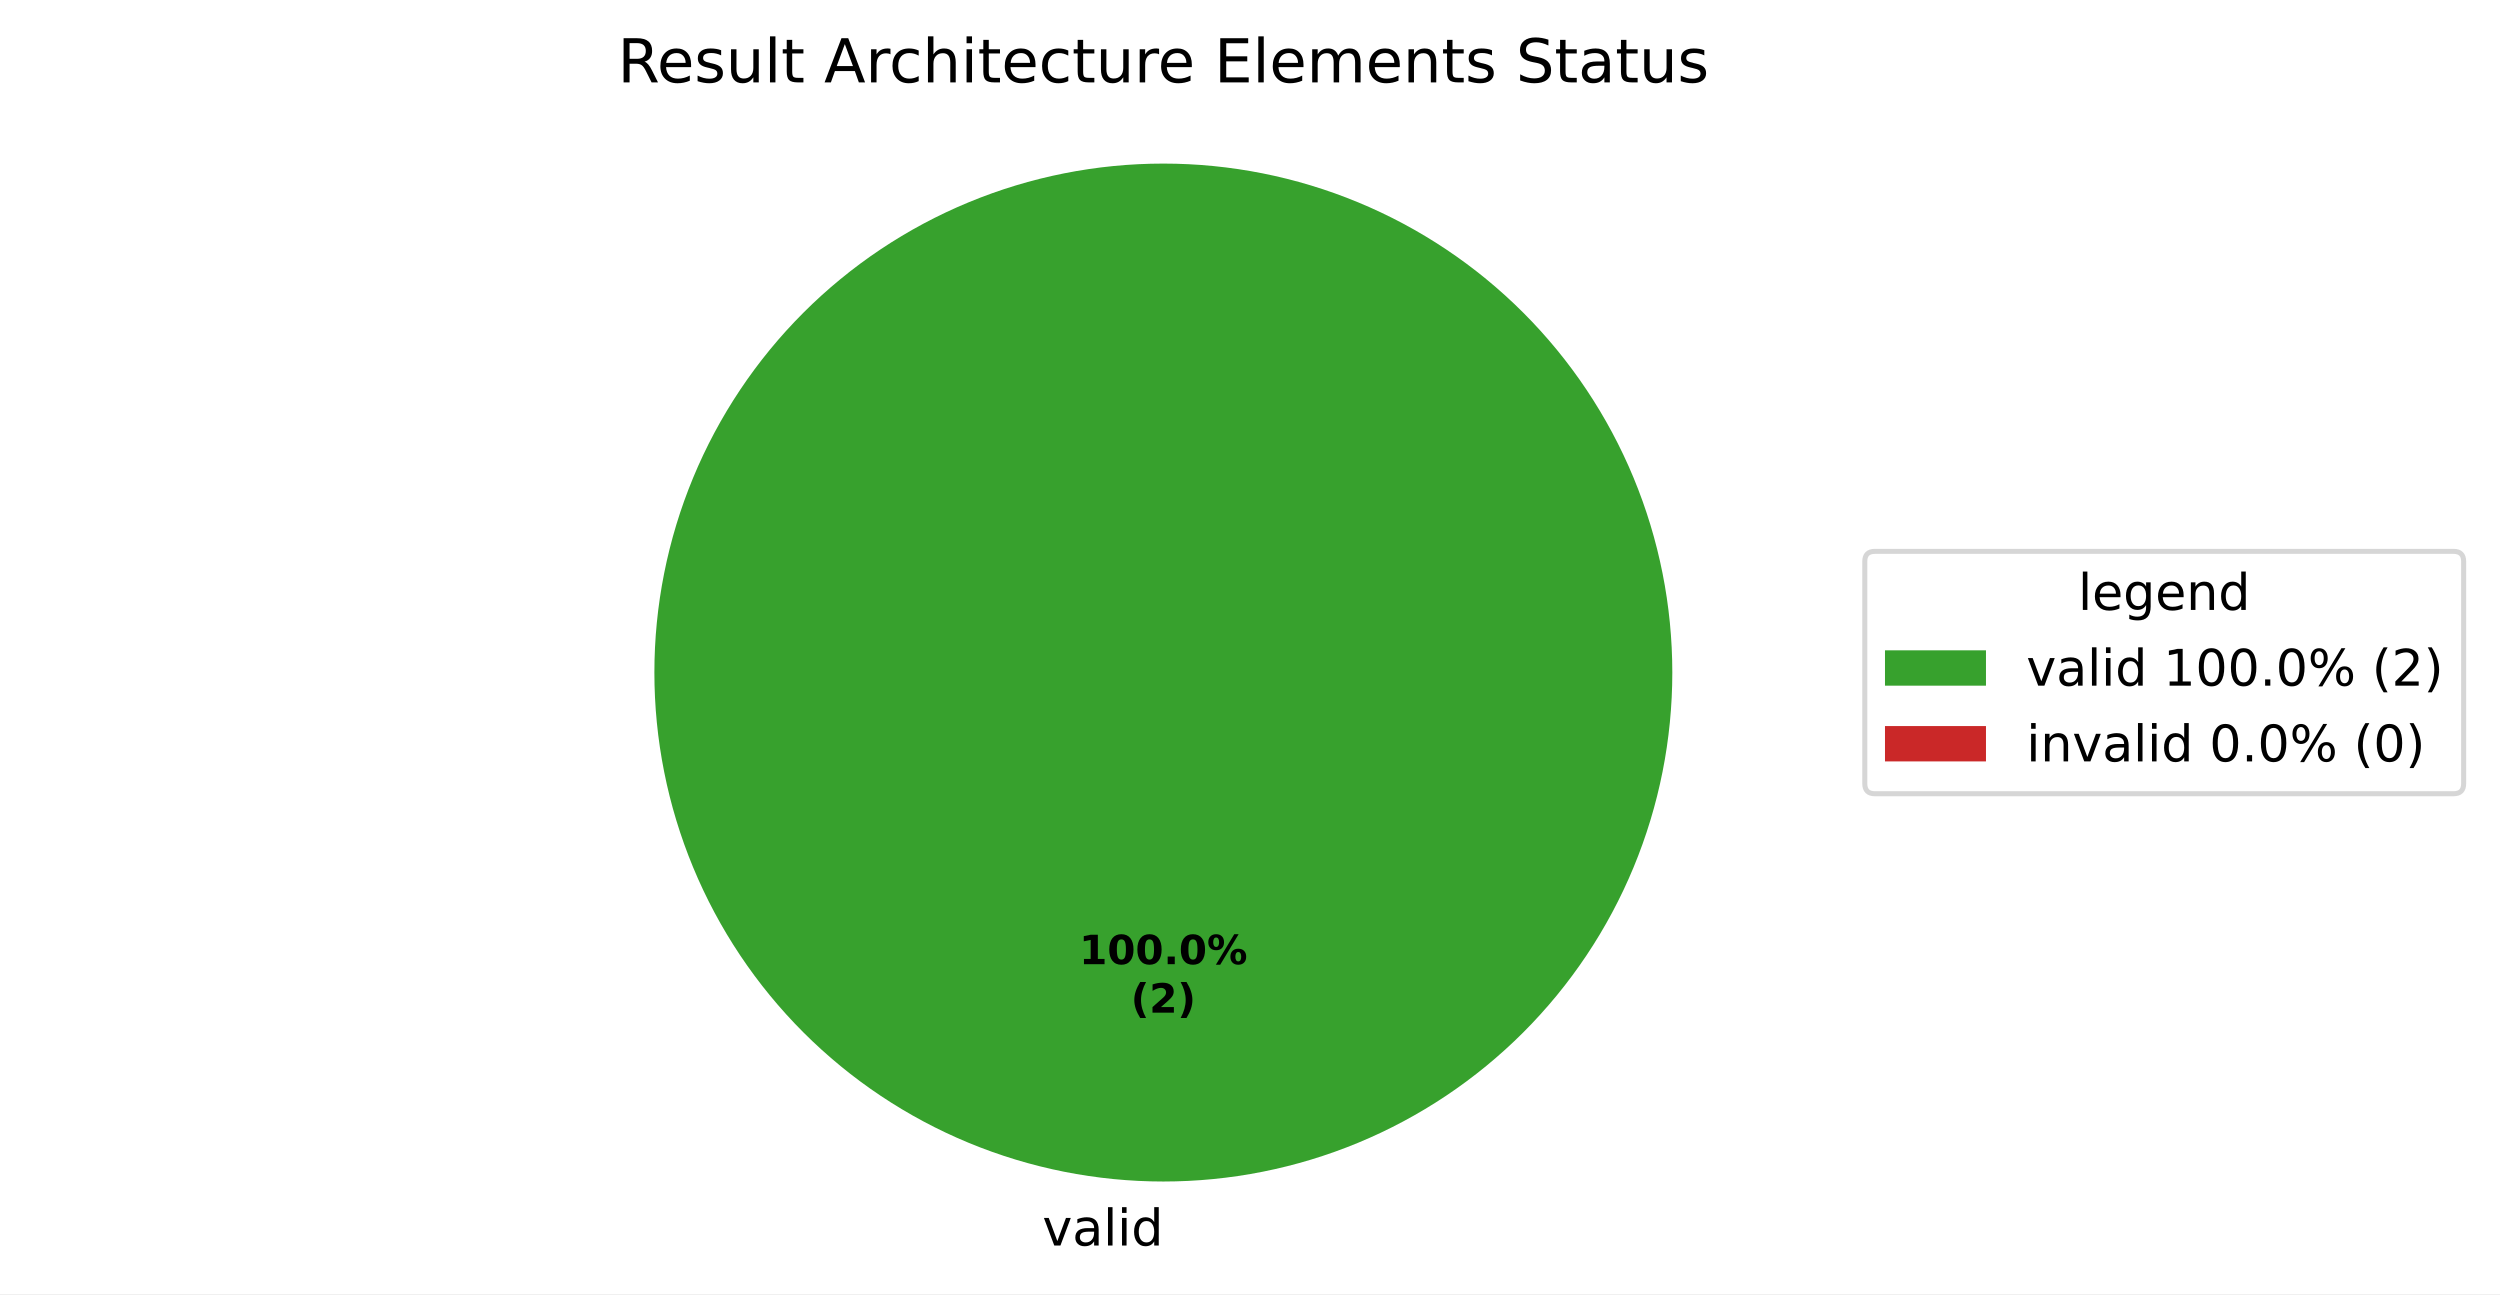
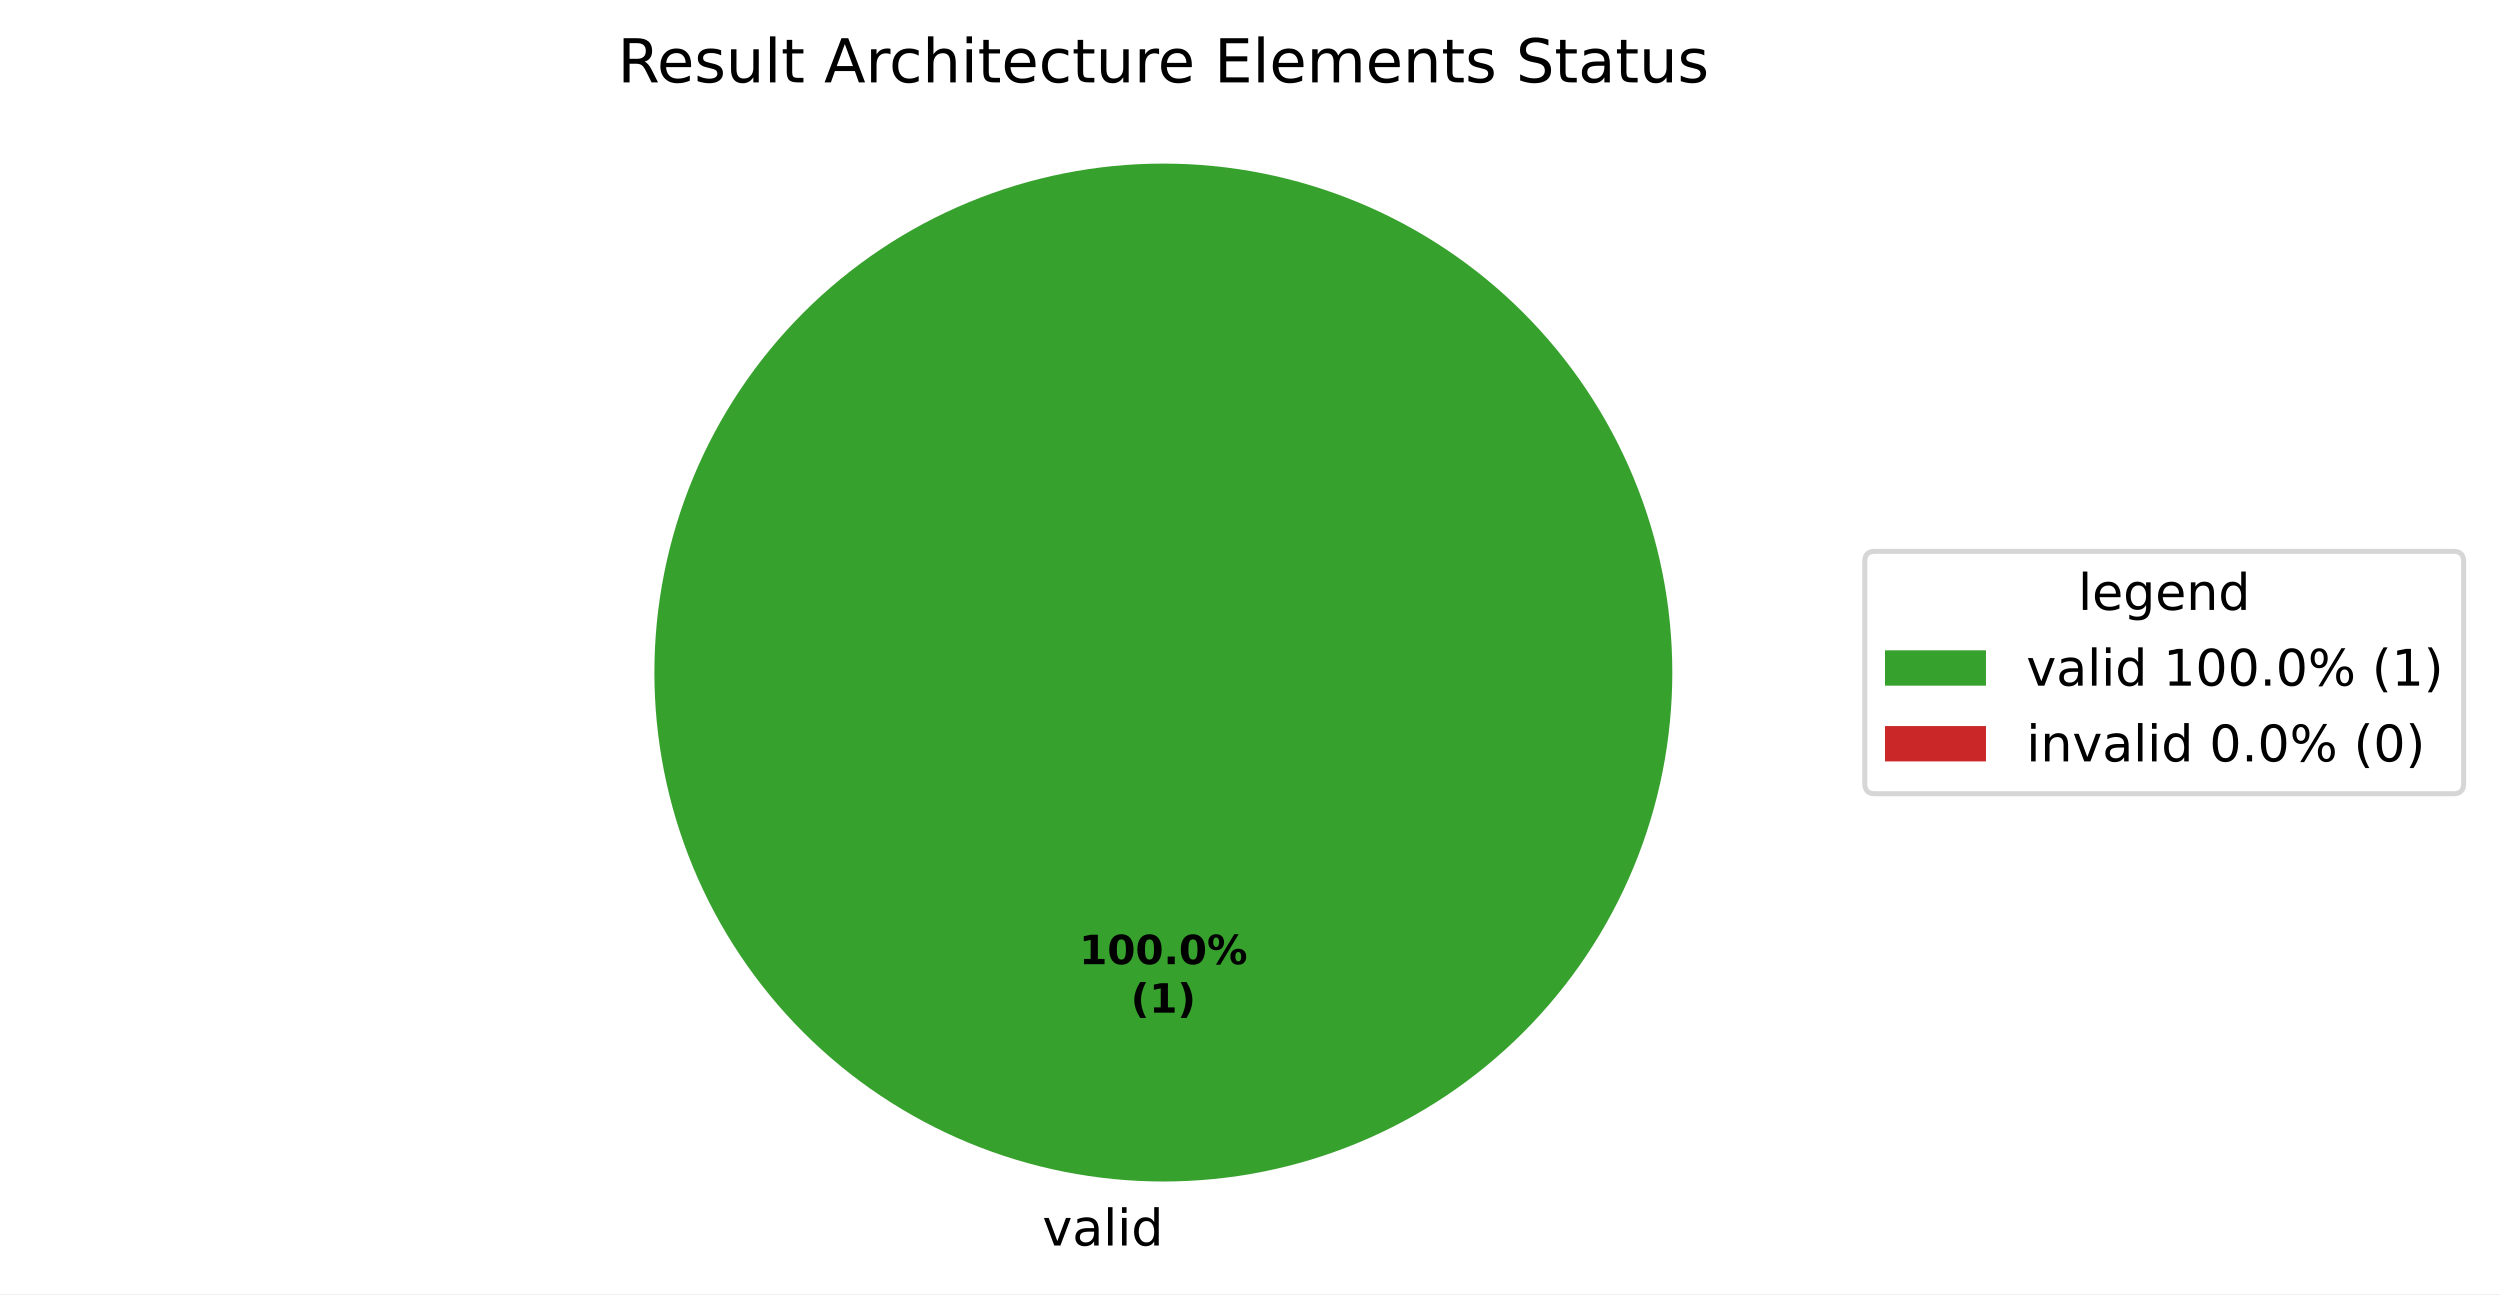
<svg xmlns="http://www.w3.org/2000/svg" xmlns:xlink="http://www.w3.org/1999/xlink" width="495.123pt" height="256.279pt" viewBox="0 0 495.123 256.279" version="1.1">
  <defs>
    <style type="text/css">*{stroke-linejoin: round; stroke-linecap: butt}</style>
  </defs>
  <g id="figure_1">
    <g id="patch_1">
      <path d="M 0 256.279  L 495.123 256.279  L 495.123 0  L 0 0  z " style="fill: #ffffff" />
    </g>
    <g id="axes_1">
      <g id="patch_2">
        <path d="M 331.2 133.198  C 331.2 119.961 328.593 106.853 323.527 94.624  C 318.462 82.394 311.036 71.282 301.676 61.922  C 292.316 52.562 281.204 45.137 268.974 40.071  C 256.745 35.006 243.637 32.398 230.4 32.398  C 217.163 32.398 204.055 35.006 191.826 40.071  C 179.596 45.137 168.484 52.562 159.124 61.922  C 149.764 71.282 142.338 82.394 137.273 94.624  C 132.207 106.853 129.6 119.961 129.6 133.198  C 129.6 146.435 132.207 159.543 137.273 171.773  C 142.338 184.002 149.764 195.115 159.124 204.474  C 168.484 213.834 179.596 221.26 191.826 226.325  C 204.055 231.391 217.163 233.998 230.4 233.998  C 243.637 233.998 256.745 231.391 268.974 226.325  C 281.204 221.26 292.316 213.834 301.676 204.474  C 311.036 195.115 318.462 184.002 323.527 171.773  C 328.593 159.543 331.2 146.435 331.2 133.198  M 230.4 133.198  z " style="fill: #37a12d" />
      </g>
      <g id="patch_3">
        <path d="M 230.4 32.398  C 230.4 32.398 230.4 32.398 230.4 32.398  L 230.4 133.198  z " style="fill: #ca2828" />
      </g>
      <g id="matplotlib.axis_1" />
      <g id="matplotlib.axis_2" />
      <g id="text_1">
        <g transform="translate(206.4484 246.6762) scale(0.1 -0.1)">
          <defs>
            <path id="DejaVuSans-59" d="M 191 3500  L 800 3500  L 1894 563  L 2988 3500  L 3597 3500  L 2284 0  L 1503 0  L 191 3500  z " transform="scale(0.015625)" />
            <path id="DejaVuSans-44" d="M 2194 1759  Q 1497 1759 1228 1600  Q 959 1441 959 1056  Q 959 750 1161 570  Q 1363 391 1709 391  Q 2188 391 2477 730  Q 2766 1069 2766 1631  L 2766 1759  L 2194 1759  z M 3341 1997  L 3341 0  L 2766 0  L 2766 531  Q 2569 213 2275 61  Q 1981 -91 1556 -91  Q 1019 -91 701 211  Q 384 513 384 1019  Q 384 1609 779 1909  Q 1175 2209 1959 2209  L 2766 2209  L 2766 2266  Q 2766 2663 2505 2880  Q 2244 3097 1772 3097  Q 1472 3097 1187 3025  Q 903 2953 641 2809  L 641 3341  Q 956 3463 1253 3523  Q 1550 3584 1831 3584  Q 2591 3584 2966 3190  Q 3341 2797 3341 1997  z " transform="scale(0.015625)" />
            <path id="DejaVuSans-4f" d="M 603 4863  L 1178 4863  L 1178 0  L 603 0  L 603 4863  z " transform="scale(0.015625)" />
            <path id="DejaVuSans-4c" d="M 603 3500  L 1178 3500  L 1178 0  L 603 0  L 603 3500  z M 603 4863  L 1178 4863  L 1178 4134  L 603 4134  L 603 4863  z " transform="scale(0.015625)" />
            <path id="DejaVuSans-47" d="M 2906 2969  L 2906 4863  L 3481 4863  L 3481 0  L 2906 0  L 2906 525  Q 2725 213 2448 61  Q 2172 -91 1784 -91  Q 1150 -91 751 415  Q 353 922 353 1747  Q 353 2572 751 3078  Q 1150 3584 1784 3584  Q 2172 3584 2448 3432  Q 2725 3281 2906 2969  z M 947 1747  Q 947 1113 1208 752  Q 1469 391 1925 391  Q 2381 391 2643 752  Q 2906 1113 2906 1747  Q 2906 2381 2643 2742  Q 2381 3103 1925 3103  Q 1469 3103 1208 2742  Q 947 2381 947 1747  z " transform="scale(0.015625)" />
          </defs>
          <use xlink:href="#DejaVuSans-59" />
          <use xlink:href="#DejaVuSans-44" transform="translate(59.1875 0)" />
          <use xlink:href="#DejaVuSans-4f" transform="translate(120.4688 0)" />
          <use xlink:href="#DejaVuSans-4c" transform="translate(148.25 0)" />
          <use xlink:href="#DejaVuSans-47" transform="translate(176.0312 0)" />
        </g>
      </g>
      <g id="text_2">
        <g transform="translate(213.74 190.9555) scale(0.08 -0.08)">
          <defs>
            <path id="DejaVuSans-Bold-14" d="M 750 831  L 1813 831  L 1813 3847  L 722 3622  L 722 4441  L 1806 4666  L 2950 4666  L 2950 831  L 4013 831  L 4013 0  L 750 0  L 750 831  z " transform="scale(0.015625)" />
            <path id="DejaVuSans-Bold-13" d="M 2944 2338  Q 2944 3213 2780 3570  Q 2616 3928 2228 3928  Q 1841 3928 1675 3570  Q 1509 3213 1509 2338  Q 1509 1453 1675 1090  Q 1841 728 2228 728  Q 2613 728 2778 1090  Q 2944 1453 2944 2338  z M 4147 2328  Q 4147 1169 3647 539  Q 3147 -91 2228 -91  Q 1306 -91 806 539  Q 306 1169 306 2328  Q 306 3491 806 4120  Q 1306 4750 2228 4750  Q 3147 4750 3647 4120  Q 4147 3491 4147 2328  z " transform="scale(0.015625)" />
            <path id="DejaVuSans-Bold-11" d="M 653 1209  L 1778 1209  L 1778 0  L 653 0  L 653 1209  z " transform="scale(0.015625)" />
            <path id="DejaVuSans-Bold-8" d="M 4959 1925  Q 4738 1925 4616 1733  Q 4494 1541 4494 1184  Q 4494 825 4614 633  Q 4734 441 4959 441  Q 5184 441 5303 633  Q 5422 825 5422 1184  Q 5422 1541 5301 1733  Q 5181 1925 4959 1925  z M 4959 2450  Q 5541 2450 5875 2112  Q 6209 1775 6209 1184  Q 6209 594 5875 251  Q 5541 -91 4959 -91  Q 4378 -91 4042 251  Q 3706 594 3706 1184  Q 3706 1772 4042 2111  Q 4378 2450 4959 2450  z M 2094 -91  L 1403 -91  L 4319 4750  L 5013 4750  L 2094 -91  z M 1453 4750  Q 2034 4750 2367 4411  Q 2700 4072 2700 3481  Q 2700 2891 2367 2550  Q 2034 2209 1453 2209  Q 872 2209 539 2550  Q 206 2891 206 3481  Q 206 4072 539 4411  Q 872 4750 1453 4750  z M 1453 4225  Q 1228 4225 1106 4031  Q 984 3838 984 3481  Q 984 3122 1106 2926  Q 1228 2731 1453 2731  Q 1678 2731 1798 2926  Q 1919 3122 1919 3481  Q 1919 3838 1797 4031  Q 1675 4225 1453 4225  z " transform="scale(0.015625)" />
          </defs>
          <use xlink:href="#DejaVuSans-Bold-14" />
          <use xlink:href="#DejaVuSans-Bold-13" transform="translate(69.57812 0)" />
          <use xlink:href="#DejaVuSans-Bold-13" transform="translate(139.1562 0)" />
          <use xlink:href="#DejaVuSans-Bold-11" transform="translate(208.7344 0)" />
          <use xlink:href="#DejaVuSans-Bold-13" transform="translate(246.7188 0)" />
          <use xlink:href="#DejaVuSans-Bold-8" transform="translate(316.2969 0)" />
        </g>
        <g transform="translate(223.9606 200.557) scale(0.08 -0.08)">
          <defs>
            <path id="DejaVuSans-Bold-b" d="M 2413 -844  L 1484 -844  Q 1006 -72 778 623  Q 550 1319 550 2003  Q 550 2688 779 3389  Q 1009 4091 1484 4856  L 2413 4856  Q 2013 4116 1813 3408  Q 1613 2700 1613 2009  Q 1613 1319 1811 609  Q 2009 -100 2413 -844  z " transform="scale(0.015625)" />
-             <path id="DejaVuSans-Bold-15" d="M 1844 884  L 3897 884  L 3897 0  L 506 0  L 506 884  L 2209 2388  Q 2438 2594 2547 2791  Q 2656 2988 2656 3200  Q 2656 3528 2436 3728  Q 2216 3928 1850 3928  Q 1569 3928 1234 3808  Q 900 3688 519 3450  L 519 4475  Q 925 4609 1322 4679  Q 1719 4750 2100 4750  Q 2938 4750 3402 4381  Q 3866 4013 3866 3353  Q 3866 2972 3669 2642  Q 3472 2313 2841 1759  L 1844 884  z " transform="scale(0.015625)" />
            <path id="DejaVuSans-Bold-c" d="M 513 -844  Q 913 -100 1113 609  Q 1313 1319 1313 2009  Q 1313 2700 1113 3408  Q 913 4116 513 4856  L 1441 4856  Q 1916 4091 2145 3389  Q 2375 2688 2375 2003  Q 2375 1319 2147 623  Q 1919 -72 1441 -844  L 513 -844  z " transform="scale(0.015625)" />
          </defs>
          <use xlink:href="#DejaVuSans-Bold-b" />
-           <use xlink:href="#DejaVuSans-Bold-15" transform="translate(45.70312 0)" />
+           <use xlink:href="#DejaVuSans-Bold-14" transform="translate(45.70312 0)" />
          <use xlink:href="#DejaVuSans-Bold-c" transform="translate(115.2812 0)" />
        </g>
      </g>
      <g id="text_3">
        <g transform="translate(122.3241 16.31812) scale(0.12 -0.12)">
          <defs>
            <path id="DejaVuSans-35" d="M 2841 2188  Q 3044 2119 3236 1894  Q 3428 1669 3622 1275  L 4263 0  L 3584 0  L 2988 1197  Q 2756 1666 2539 1819  Q 2322 1972 1947 1972  L 1259 1972  L 1259 0  L 628 0  L 628 4666  L 2053 4666  Q 2853 4666 3247 4331  Q 3641 3997 3641 3322  Q 3641 2881 3436 2590  Q 3231 2300 2841 2188  z M 1259 4147  L 1259 2491  L 2053 2491  Q 2509 2491 2742 2702  Q 2975 2913 2975 3322  Q 2975 3731 2742 3939  Q 2509 4147 2053 4147  L 1259 4147  z " transform="scale(0.015625)" />
            <path id="DejaVuSans-48" d="M 3597 1894  L 3597 1613  L 953 1613  Q 991 1019 1311 708  Q 1631 397 2203 397  Q 2534 397 2845 478  Q 3156 559 3463 722  L 3463 178  Q 3153 47 2828 -22  Q 2503 -91 2169 -91  Q 1331 -91 842 396  Q 353 884 353 1716  Q 353 2575 817 3079  Q 1281 3584 2069 3584  Q 2775 3584 3186 3129  Q 3597 2675 3597 1894  z M 3022 2063  Q 3016 2534 2758 2815  Q 2500 3097 2075 3097  Q 1594 3097 1305 2825  Q 1016 2553 972 2059  L 3022 2063  z " transform="scale(0.015625)" />
            <path id="DejaVuSans-56" d="M 2834 3397  L 2834 2853  Q 2591 2978 2328 3040  Q 2066 3103 1784 3103  Q 1356 3103 1142 2972  Q 928 2841 928 2578  Q 928 2378 1081 2264  Q 1234 2150 1697 2047  L 1894 2003  Q 2506 1872 2764 1633  Q 3022 1394 3022 966  Q 3022 478 2636 193  Q 2250 -91 1575 -91  Q 1294 -91 989 -36  Q 684 19 347 128  L 347 722  Q 666 556 975 473  Q 1284 391 1588 391  Q 1994 391 2212 530  Q 2431 669 2431 922  Q 2431 1156 2273 1281  Q 2116 1406 1581 1522  L 1381 1569  Q 847 1681 609 1914  Q 372 2147 372 2553  Q 372 3047 722 3315  Q 1072 3584 1716 3584  Q 2034 3584 2315 3537  Q 2597 3491 2834 3397  z " transform="scale(0.015625)" />
            <path id="DejaVuSans-58" d="M 544 1381  L 544 3500  L 1119 3500  L 1119 1403  Q 1119 906 1312 657  Q 1506 409 1894 409  Q 2359 409 2629 706  Q 2900 1003 2900 1516  L 2900 3500  L 3475 3500  L 3475 0  L 2900 0  L 2900 538  Q 2691 219 2414 64  Q 2138 -91 1772 -91  Q 1169 -91 856 284  Q 544 659 544 1381  z M 1991 3584  L 1991 3584  z " transform="scale(0.015625)" />
            <path id="DejaVuSans-57" d="M 1172 4494  L 1172 3500  L 2356 3500  L 2356 3053  L 1172 3053  L 1172 1153  Q 1172 725 1289 603  Q 1406 481 1766 481  L 2356 481  L 2356 0  L 1766 0  Q 1100 0 847 248  Q 594 497 594 1153  L 594 3053  L 172 3053  L 172 3500  L 594 3500  L 594 4494  L 1172 4494  z " transform="scale(0.015625)" />
            <path id="DejaVuSans-3" transform="scale(0.015625)" />
            <path id="DejaVuSans-24" d="M 2188 4044  L 1331 1722  L 3047 1722  L 2188 4044  z M 1831 4666  L 2547 4666  L 4325 0  L 3669 0  L 3244 1197  L 1141 1197  L 716 0  L 50 0  L 1831 4666  z " transform="scale(0.015625)" />
            <path id="DejaVuSans-55" d="M 2631 2963  Q 2534 3019 2420 3045  Q 2306 3072 2169 3072  Q 1681 3072 1420 2755  Q 1159 2438 1159 1844  L 1159 0  L 581 0  L 581 3500  L 1159 3500  L 1159 2956  Q 1341 3275 1631 3429  Q 1922 3584 2338 3584  Q 2397 3584 2469 3576  Q 2541 3569 2628 3553  L 2631 2963  z " transform="scale(0.015625)" />
            <path id="DejaVuSans-46" d="M 3122 3366  L 3122 2828  Q 2878 2963 2633 3030  Q 2388 3097 2138 3097  Q 1578 3097 1268 2742  Q 959 2388 959 1747  Q 959 1106 1268 751  Q 1578 397 2138 397  Q 2388 397 2633 464  Q 2878 531 3122 666  L 3122 134  Q 2881 22 2623 -34  Q 2366 -91 2075 -91  Q 1284 -91 818 406  Q 353 903 353 1747  Q 353 2603 823 3093  Q 1294 3584 2113 3584  Q 2378 3584 2631 3529  Q 2884 3475 3122 3366  z " transform="scale(0.015625)" />
            <path id="DejaVuSans-4b" d="M 3513 2113  L 3513 0  L 2938 0  L 2938 2094  Q 2938 2591 2744 2837  Q 2550 3084 2163 3084  Q 1697 3084 1428 2787  Q 1159 2491 1159 1978  L 1159 0  L 581 0  L 581 4863  L 1159 4863  L 1159 2956  Q 1366 3272 1645 3428  Q 1925 3584 2291 3584  Q 2894 3584 3203 3211  Q 3513 2838 3513 2113  z " transform="scale(0.015625)" />
            <path id="DejaVuSans-28" d="M 628 4666  L 3578 4666  L 3578 4134  L 1259 4134  L 1259 2753  L 3481 2753  L 3481 2222  L 1259 2222  L 1259 531  L 3634 531  L 3634 0  L 628 0  L 628 4666  z " transform="scale(0.015625)" />
            <path id="DejaVuSans-50" d="M 3328 2828  Q 3544 3216 3844 3400  Q 4144 3584 4550 3584  Q 5097 3584 5394 3201  Q 5691 2819 5691 2113  L 5691 0  L 5113 0  L 5113 2094  Q 5113 2597 4934 2840  Q 4756 3084 4391 3084  Q 3944 3084 3684 2787  Q 3425 2491 3425 1978  L 3425 0  L 2847 0  L 2847 2094  Q 2847 2600 2669 2842  Q 2491 3084 2119 3084  Q 1678 3084 1418 2786  Q 1159 2488 1159 1978  L 1159 0  L 581 0  L 581 3500  L 1159 3500  L 1159 2956  Q 1356 3278 1631 3431  Q 1906 3584 2284 3584  Q 2666 3584 2933 3390  Q 3200 3197 3328 2828  z " transform="scale(0.015625)" />
            <path id="DejaVuSans-51" d="M 3513 2113  L 3513 0  L 2938 0  L 2938 2094  Q 2938 2591 2744 2837  Q 2550 3084 2163 3084  Q 1697 3084 1428 2787  Q 1159 2491 1159 1978  L 1159 0  L 581 0  L 581 3500  L 1159 3500  L 1159 2956  Q 1366 3272 1645 3428  Q 1925 3584 2291 3584  Q 2894 3584 3203 3211  Q 3513 2838 3513 2113  z " transform="scale(0.015625)" />
            <path id="DejaVuSans-36" d="M 3425 4513  L 3425 3897  Q 3066 4069 2747 4153  Q 2428 4238 2131 4238  Q 1616 4238 1336 4038  Q 1056 3838 1056 3469  Q 1056 3159 1242 3001  Q 1428 2844 1947 2747  L 2328 2669  Q 3034 2534 3370 2195  Q 3706 1856 3706 1288  Q 3706 609 3251 259  Q 2797 -91 1919 -91  Q 1588 -91 1214 -16  Q 841 59 441 206  L 441 856  Q 825 641 1194 531  Q 1563 422 1919 422  Q 2459 422 2753 634  Q 3047 847 3047 1241  Q 3047 1584 2836 1778  Q 2625 1972 2144 2069  L 1759 2144  Q 1053 2284 737 2584  Q 422 2884 422 3419  Q 422 4038 858 4394  Q 1294 4750 2059 4750  Q 2388 4750 2728 4690  Q 3069 4631 3425 4513  z " transform="scale(0.015625)" />
          </defs>
          <use xlink:href="#DejaVuSans-35" />
          <use xlink:href="#DejaVuSans-48" transform="translate(65 0)" />
          <use xlink:href="#DejaVuSans-56" transform="translate(126.5312 0)" />
          <use xlink:href="#DejaVuSans-58" transform="translate(178.625 0)" />
          <use xlink:href="#DejaVuSans-4f" transform="translate(242 0)" />
          <use xlink:href="#DejaVuSans-57" transform="translate(269.7812 0)" />
          <use xlink:href="#DejaVuSans-3" transform="translate(308.9844 0)" />
          <use xlink:href="#DejaVuSans-24" transform="translate(340.7656 0)" />
          <use xlink:href="#DejaVuSans-55" transform="translate(409.1719 0)" />
          <use xlink:href="#DejaVuSans-46" transform="translate(448.0781 0)" />
          <use xlink:href="#DejaVuSans-4b" transform="translate(503.0625 0)" />
          <use xlink:href="#DejaVuSans-4c" transform="translate(566.4375 0)" />
          <use xlink:href="#DejaVuSans-57" transform="translate(594.2188 0)" />
          <use xlink:href="#DejaVuSans-48" transform="translate(633.4219 0)" />
          <use xlink:href="#DejaVuSans-46" transform="translate(694.9531 0)" />
          <use xlink:href="#DejaVuSans-57" transform="translate(749.9375 0)" />
          <use xlink:href="#DejaVuSans-58" transform="translate(789.1406 0)" />
          <use xlink:href="#DejaVuSans-55" transform="translate(852.5156 0)" />
          <use xlink:href="#DejaVuSans-48" transform="translate(891.4219 0)" />
          <use xlink:href="#DejaVuSans-3" transform="translate(952.9531 0)" />
          <use xlink:href="#DejaVuSans-28" transform="translate(984.7344 0)" />
          <use xlink:href="#DejaVuSans-4f" transform="translate(1047.922 0)" />
          <use xlink:href="#DejaVuSans-48" transform="translate(1075.703 0)" />
          <use xlink:href="#DejaVuSans-50" transform="translate(1137.234 0)" />
          <use xlink:href="#DejaVuSans-48" transform="translate(1234.641 0)" />
          <use xlink:href="#DejaVuSans-51" transform="translate(1296.172 0)" />
          <use xlink:href="#DejaVuSans-57" transform="translate(1359.547 0)" />
          <use xlink:href="#DejaVuSans-56" transform="translate(1398.75 0)" />
          <use xlink:href="#DejaVuSans-3" transform="translate(1450.844 0)" />
          <use xlink:href="#DejaVuSans-36" transform="translate(1482.625 0)" />
          <use xlink:href="#DejaVuSans-57" transform="translate(1546.109 0)" />
          <use xlink:href="#DejaVuSans-44" transform="translate(1585.312 0)" />
          <use xlink:href="#DejaVuSans-57" transform="translate(1646.594 0)" />
          <use xlink:href="#DejaVuSans-58" transform="translate(1685.797 0)" />
          <use xlink:href="#DejaVuSans-56" transform="translate(1749.172 0)" />
        </g>
      </g>
      <g id="legend_1">
        <g id="patch_4">
          <path d="M 371.32 157.199  L 485.923 157.199  Q 487.923 157.199 487.923 155.199  L 487.923 111.197  Q 487.923 109.197 485.923 109.197  L 371.32 109.197  Q 369.32 109.197 369.32 111.197  L 369.32 155.199  Q 369.32 157.199 371.32 157.199  z " style="fill: #ffffff; opacity: 0.8; stroke: #cccccc; stroke-linejoin: miter" />
        </g>
        <g id="text_4">
          <g transform="translate(411.5622 120.7954) scale(0.1 -0.1)">
            <defs>
              <path id="DejaVuSans-4a" d="M 2906 1791  Q 2906 2416 2648 2759  Q 2391 3103 1925 3103  Q 1463 3103 1205 2759  Q 947 2416 947 1791  Q 947 1169 1205 825  Q 1463 481 1925 481  Q 2391 481 2648 825  Q 2906 1169 2906 1791  z M 3481 434  Q 3481 -459 3084 -895  Q 2688 -1331 1869 -1331  Q 1566 -1331 1297 -1286  Q 1028 -1241 775 -1147  L 775 -588  Q 1028 -725 1275 -790  Q 1522 -856 1778 -856  Q 2344 -856 2625 -561  Q 2906 -266 2906 331  L 2906 616  Q 2728 306 2450 153  Q 2172 0 1784 0  Q 1141 0 747 490  Q 353 981 353 1791  Q 353 2603 747 3093  Q 1141 3584 1784 3584  Q 2172 3584 2450 3431  Q 2728 3278 2906 2969  L 2906 3500  L 3481 3500  L 3481 434  z " transform="scale(0.015625)" />
            </defs>
            <use xlink:href="#DejaVuSans-4f" />
            <use xlink:href="#DejaVuSans-48" transform="translate(27.78125 0)" />
            <use xlink:href="#DejaVuSans-4a" transform="translate(89.3125 0)" />
            <use xlink:href="#DejaVuSans-48" transform="translate(152.7969 0)" />
            <use xlink:href="#DejaVuSans-51" transform="translate(214.3281 0)" />
            <use xlink:href="#DejaVuSans-47" transform="translate(277.7031 0)" />
          </g>
        </g>
        <g id="patch_5">
          <path d="M 373.32 135.796  L 393.32 135.796  L 393.32 128.796  L 373.32 128.796  z " style="fill: #37a12d" />
        </g>
        <g id="text_5">
          <g transform="translate(401.32 135.7962) scale(0.1 -0.1)">
            <defs>
              <path id="DejaVuSans-14" d="M 794 531  L 1825 531  L 1825 4091  L 703 3866  L 703 4441  L 1819 4666  L 2450 4666  L 2450 531  L 3481 531  L 3481 0  L 794 0  L 794 531  z " transform="scale(0.015625)" />
              <path id="DejaVuSans-13" d="M 2034 4250  Q 1547 4250 1301 3770  Q 1056 3291 1056 2328  Q 1056 1369 1301 889  Q 1547 409 2034 409  Q 2525 409 2770 889  Q 3016 1369 3016 2328  Q 3016 3291 2770 3770  Q 2525 4250 2034 4250  z M 2034 4750  Q 2819 4750 3233 4129  Q 3647 3509 3647 2328  Q 3647 1150 3233 529  Q 2819 -91 2034 -91  Q 1250 -91 836 529  Q 422 1150 422 2328  Q 422 3509 836 4129  Q 1250 4750 2034 4750  z " transform="scale(0.015625)" />
              <path id="DejaVuSans-11" d="M 684 794  L 1344 794  L 1344 0  L 684 0  L 684 794  z " transform="scale(0.015625)" />
              <path id="DejaVuSans-8" d="M 4653 2053  Q 4381 2053 4226 1822  Q 4072 1591 4072 1178  Q 4072 772 4226 539  Q 4381 306 4653 306  Q 4919 306 5073 539  Q 5228 772 5228 1178  Q 5228 1588 5073 1820  Q 4919 2053 4653 2053  z M 4653 2450  Q 5147 2450 5437 2106  Q 5728 1763 5728 1178  Q 5728 594 5436 251  Q 5144 -91 4653 -91  Q 4153 -91 3862 251  Q 3572 594 3572 1178  Q 3572 1766 3864 2108  Q 4156 2450 4653 2450  z M 1428 4353  Q 1159 4353 1004 4120  Q 850 3888 850 3481  Q 850 3069 1003 2837  Q 1156 2606 1428 2606  Q 1700 2606 1854 2837  Q 2009 3069 2009 3481  Q 2009 3884 1853 4118  Q 1697 4353 1428 4353  z M 4250 4750  L 4750 4750  L 1831 -91  L 1331 -91  L 4250 4750  z M 1428 4750  Q 1922 4750 2215 4408  Q 2509 4066 2509 3481  Q 2509 2891 2217 2550  Q 1925 2209 1428 2209  Q 931 2209 642 2551  Q 353 2894 353 3481  Q 353 4063 643 4406  Q 934 4750 1428 4750  z " transform="scale(0.015625)" />
              <path id="DejaVuSans-b" d="M 1984 4856  Q 1566 4138 1362 3434  Q 1159 2731 1159 2009  Q 1159 1288 1364 580  Q 1569 -128 1984 -844  L 1484 -844  Q 1016 -109 783 600  Q 550 1309 550 2009  Q 550 2706 781 3412  Q 1013 4119 1484 4856  L 1984 4856  z " transform="scale(0.015625)" />
-               <path id="DejaVuSans-15" d="M 1228 531  L 3431 531  L 3431 0  L 469 0  L 469 531  Q 828 903 1448 1529  Q 2069 2156 2228 2338  Q 2531 2678 2651 2914  Q 2772 3150 2772 3378  Q 2772 3750 2511 3984  Q 2250 4219 1831 4219  Q 1534 4219 1204 4116  Q 875 4013 500 3803  L 500 4441  Q 881 4594 1212 4672  Q 1544 4750 1819 4750  Q 2544 4750 2975 4387  Q 3406 4025 3406 3419  Q 3406 3131 3298 2873  Q 3191 2616 2906 2266  Q 2828 2175 2409 1742  Q 1991 1309 1228 531  z " transform="scale(0.015625)" />
              <path id="DejaVuSans-c" d="M 513 4856  L 1013 4856  Q 1481 4119 1714 3412  Q 1947 2706 1947 2009  Q 1947 1309 1714 600  Q 1481 -109 1013 -844  L 513 -844  Q 928 -128 1133 580  Q 1338 1288 1338 2009  Q 1338 2731 1133 3434  Q 928 4138 513 4856  z " transform="scale(0.015625)" />
            </defs>
            <use xlink:href="#DejaVuSans-59" />
            <use xlink:href="#DejaVuSans-44" transform="translate(59.1875 0)" />
            <use xlink:href="#DejaVuSans-4f" transform="translate(120.4688 0)" />
            <use xlink:href="#DejaVuSans-4c" transform="translate(148.25 0)" />
            <use xlink:href="#DejaVuSans-47" transform="translate(176.0312 0)" />
            <use xlink:href="#DejaVuSans-3" transform="translate(239.5156 0)" />
            <use xlink:href="#DejaVuSans-14" transform="translate(271.2969 0)" />
            <use xlink:href="#DejaVuSans-13" transform="translate(334.9219 0)" />
            <use xlink:href="#DejaVuSans-13" transform="translate(398.5469 0)" />
            <use xlink:href="#DejaVuSans-11" transform="translate(462.1719 0)" />
            <use xlink:href="#DejaVuSans-13" transform="translate(493.9531 0)" />
            <use xlink:href="#DejaVuSans-8" transform="translate(557.5781 0)" />
            <use xlink:href="#DejaVuSans-3" transform="translate(652.5938 0)" />
            <use xlink:href="#DejaVuSans-b" transform="translate(684.375 0)" />
-             <use xlink:href="#DejaVuSans-15" transform="translate(723.3906 0)" />
+             <use xlink:href="#DejaVuSans-14" transform="translate(723.3906 0)" />
            <use xlink:href="#DejaVuSans-c" transform="translate(787.0156 0)" />
          </g>
        </g>
        <g id="patch_6">
          <path d="M 373.32 150.797  L 393.32 150.797  L 393.32 143.797  L 373.32 143.797  z " style="fill: #ca2828" />
        </g>
        <g id="text_6">
          <g transform="translate(401.32 150.797) scale(0.1 -0.1)">
            <use xlink:href="#DejaVuSans-4c" />
            <use xlink:href="#DejaVuSans-51" transform="translate(27.78125 0)" />
            <use xlink:href="#DejaVuSans-59" transform="translate(91.15625 0)" />
            <use xlink:href="#DejaVuSans-44" transform="translate(150.3438 0)" />
            <use xlink:href="#DejaVuSans-4f" transform="translate(211.625 0)" />
            <use xlink:href="#DejaVuSans-4c" transform="translate(239.4062 0)" />
            <use xlink:href="#DejaVuSans-47" transform="translate(267.1875 0)" />
            <use xlink:href="#DejaVuSans-3" transform="translate(330.6719 0)" />
            <use xlink:href="#DejaVuSans-13" transform="translate(362.4531 0)" />
            <use xlink:href="#DejaVuSans-11" transform="translate(426.0781 0)" />
            <use xlink:href="#DejaVuSans-13" transform="translate(457.8594 0)" />
            <use xlink:href="#DejaVuSans-8" transform="translate(521.4844 0)" />
            <use xlink:href="#DejaVuSans-3" transform="translate(616.5 0)" />
            <use xlink:href="#DejaVuSans-b" transform="translate(648.2812 0)" />
            <use xlink:href="#DejaVuSans-13" transform="translate(687.2969 0)" />
            <use xlink:href="#DejaVuSans-c" transform="translate(750.9219 0)" />
          </g>
        </g>
      </g>
    </g>
  </g>
</svg>
